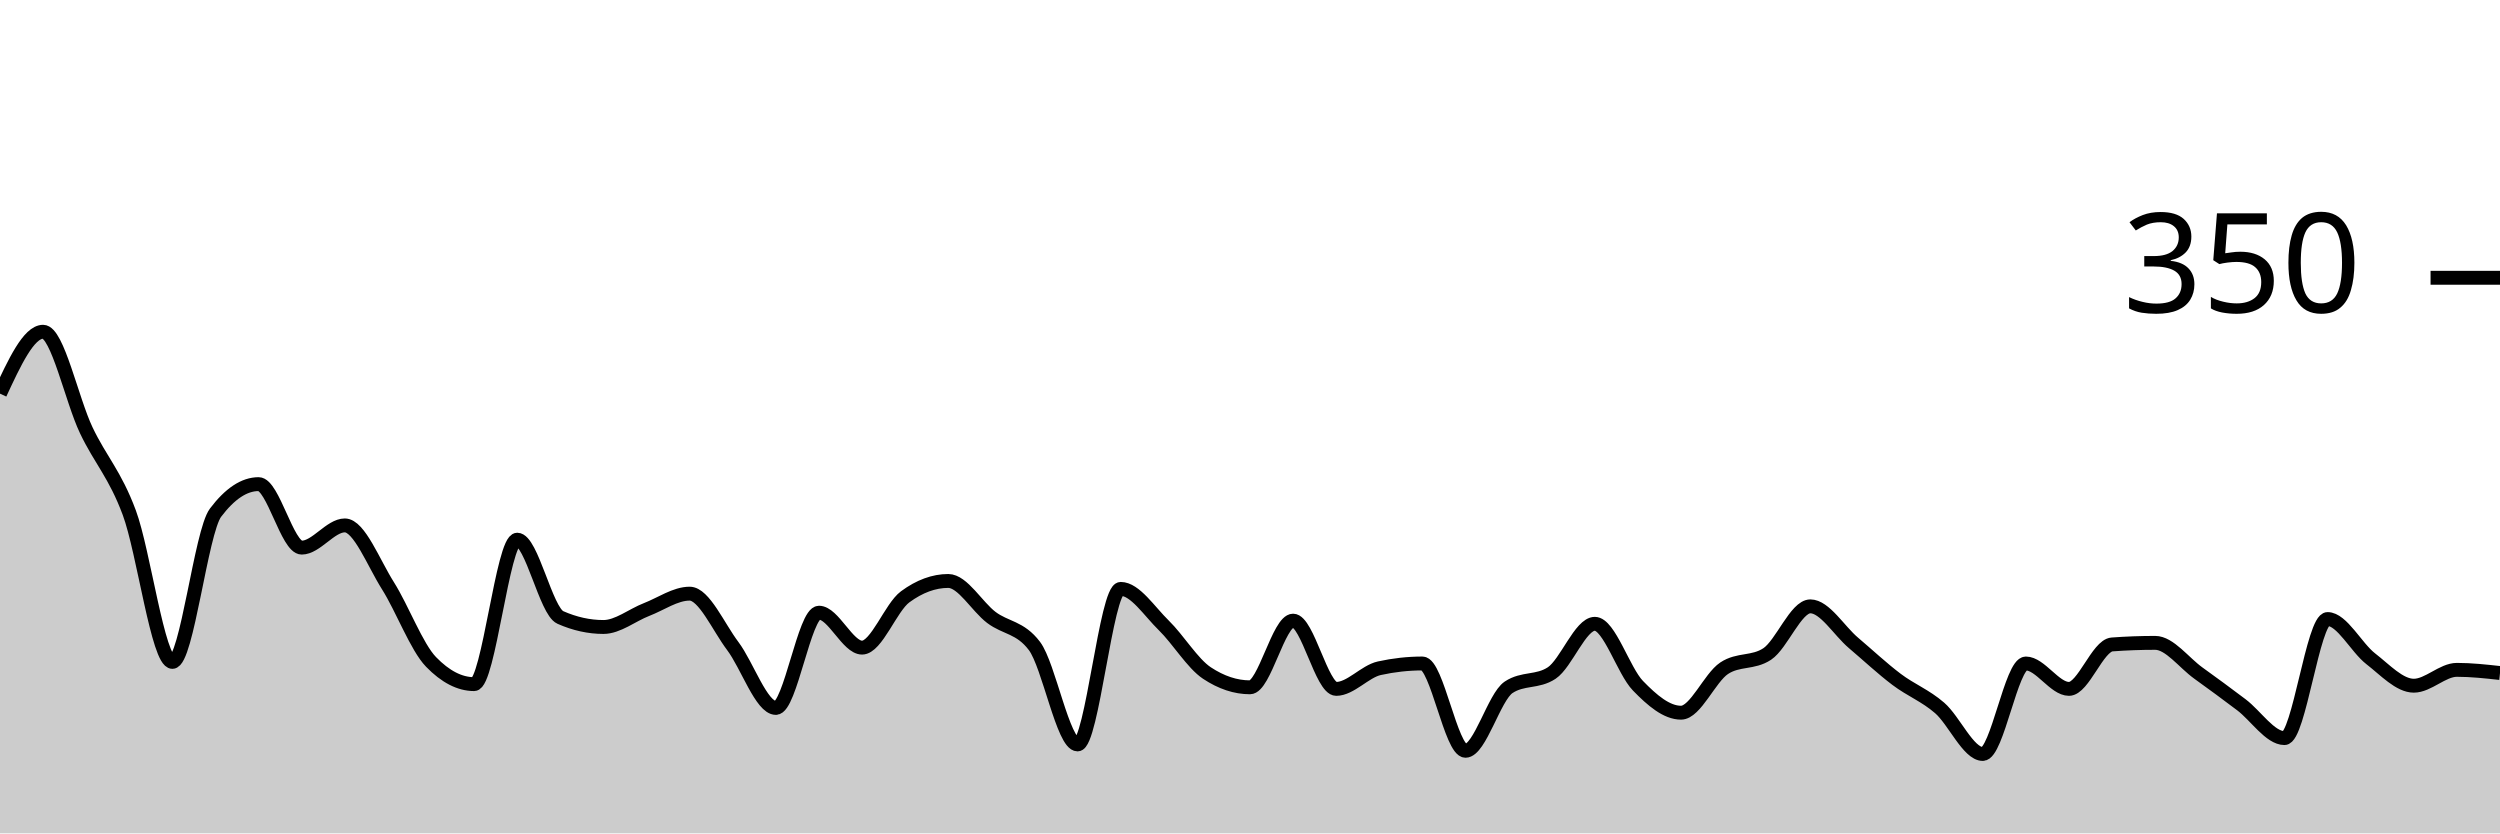
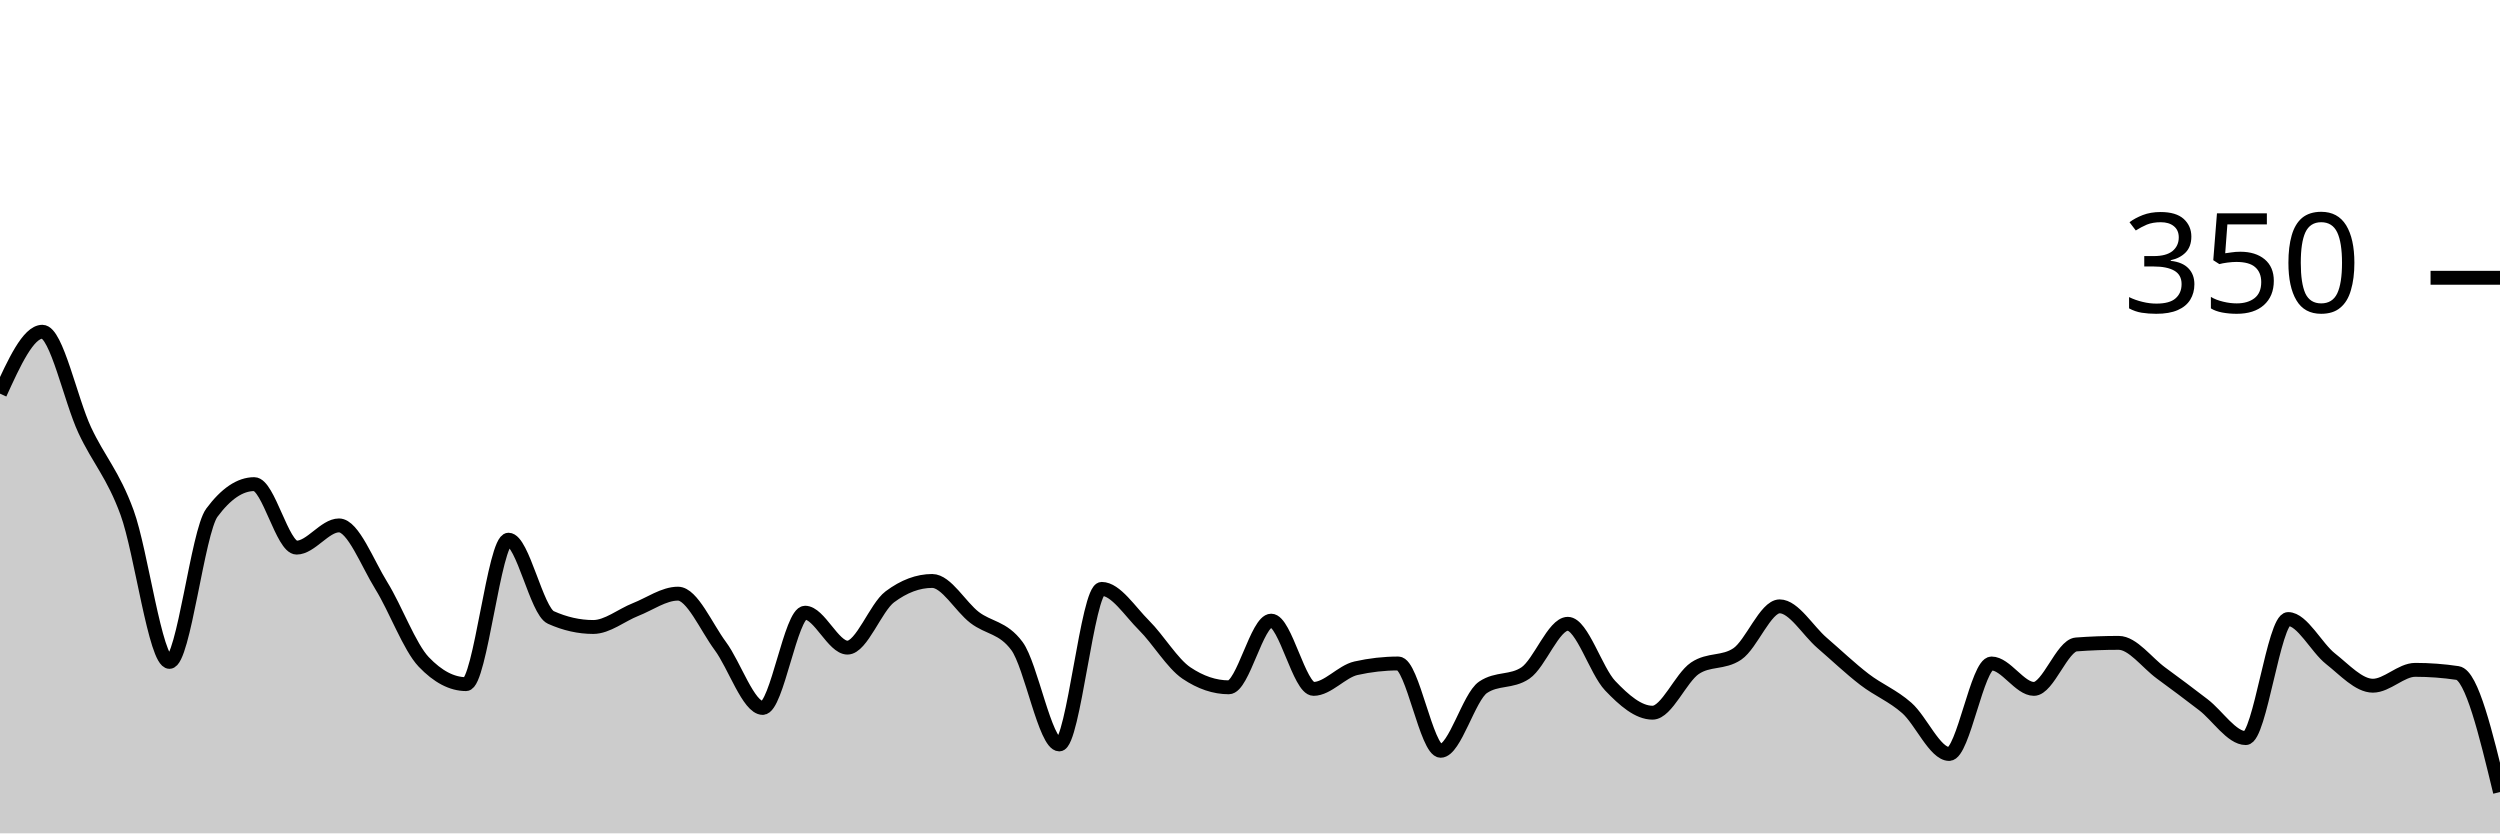
<svg xmlns="http://www.w3.org/2000/svg" viewBox="0 0 180 60">
  <g transform="translate(0,20)">
-     <path class="area" fill="rgba(0, 0, 0, 0.2)" d="M0,8.343C1.034,6.114,2.069,3.886,3.103,3.886C4.138,3.886,5.172,8.8,6.207,10.971C7.241,13.143,8.276,14.133,9.31,16.914C10.345,19.695,11.379,27.657,12.414,27.657C13.448,27.657,14.483,18.286,15.517,16.914C16.552,15.543,17.586,14.857,18.621,14.857C19.655,14.857,20.69,19.429,21.724,19.429C22.759,19.429,23.793,17.829,24.828,17.829C25.862,17.829,26.897,20.533,27.931,22.171C28.966,23.81,30,26.59,31.034,27.657C32.069,28.724,33.103,29.257,34.138,29.257C35.172,29.257,36.207,18.857,37.241,18.857C38.276,18.857,39.31,24,40.345,24.457C41.379,24.914,42.414,25.143,43.448,25.143C44.483,25.143,45.517,24.286,46.552,23.886C47.586,23.486,48.621,22.743,49.655,22.743C50.69,22.743,51.724,25.143,52.759,26.514C53.793,27.886,54.828,30.971,55.862,30.971C56.897,30.971,57.931,24.114,58.966,24.114C60,24.114,61.034,26.629,62.069,26.629C63.103,26.629,64.138,23.733,65.172,22.971C66.207,22.21,67.241,21.829,68.276,21.829C69.31,21.829,70.345,23.676,71.379,24.457C72.414,25.238,73.448,25.143,74.483,26.514C75.517,27.886,76.552,33.6,77.586,33.6C78.621,33.6,79.655,22.4,80.69,22.4C81.724,22.4,82.759,24.019,83.793,25.029C84.828,26.038,85.862,27.771,86.897,28.457C87.931,29.143,88.966,29.486,90,29.486C91.034,29.486,92.069,24.686,93.103,24.686C94.138,24.686,95.172,29.6,96.207,29.6C97.241,29.6,98.276,28.343,99.31,28.114C100.345,27.886,101.379,27.771,102.414,27.771C103.448,27.771,104.483,34.057,105.517,34.057C106.552,34.057,107.586,30.171,108.621,29.486C109.655,28.8,110.69,29.143,111.724,28.457C112.759,27.771,113.793,24.914,114.828,24.914C115.862,24.914,116.897,28.305,117.931,29.371C118.966,30.438,120,31.314,121.034,31.314C122.069,31.314,123.103,28.8,124.138,28.114C125.172,27.429,126.207,27.771,127.241,27.086C128.276,26.4,129.31,23.657,130.345,23.657C131.379,23.657,132.414,25.41,133.448,26.286C134.483,27.162,135.517,28.133,136.552,28.914C137.586,29.695,138.621,30.076,139.655,30.971C140.69,31.867,141.724,34.286,142.759,34.286C143.793,34.286,144.828,27.771,145.862,27.771C146.897,27.771,147.931,29.6,148.966,29.6C150,29.6,151.034,26.476,152.069,26.4C153.103,26.324,154.138,26.286,155.172,26.286C156.207,26.286,157.241,27.714,158.276,28.457C159.31,29.2,160.345,29.962,161.379,30.743C162.414,31.524,163.448,33.143,164.483,33.143C165.517,33.143,166.552,24.571,167.586,24.571C168.621,24.571,169.655,26.629,170.69,27.429C171.724,28.229,172.759,29.371,173.793,29.371C174.828,29.371,175.862,28.229,176.897,28.229C177.931,28.229,178.966,28.343,180,28.457L180,40C178.966,40,177.931,40,176.897,40C175.862,40,174.828,40,173.793,40C172.759,40,171.724,40,170.69,40C169.655,40,168.621,40,167.586,40C166.552,40,165.517,40,164.483,40C163.448,40,162.414,40,161.379,40C160.345,40,159.31,40,158.276,40C157.241,40,156.207,40,155.172,40C154.138,40,153.103,40,152.069,40C151.034,40,150,40,148.966,40C147.931,40,146.897,40,145.862,40C144.828,40,143.793,40,142.759,40C141.724,40,140.69,40,139.655,40C138.621,40,137.586,40,136.552,40C135.517,40,134.483,40,133.448,40C132.414,40,131.379,40,130.345,40C129.31,40,128.276,40,127.241,40C126.207,40,125.172,40,124.138,40C123.103,40,122.069,40,121.034,40C120,40,118.966,40,117.931,40C116.897,40,115.862,40,114.828,40C113.793,40,112.759,40,111.724,40C110.69,40,109.655,40,108.621,40C107.586,40,106.552,40,105.517,40C104.483,40,103.448,40,102.414,40C101.379,40,100.345,40,99.31,40C98.276,40,97.241,40,96.207,40C95.172,40,94.138,40,93.103,40C92.069,40,91.034,40,90,40C88.966,40,87.931,40,86.897,40C85.862,40,84.828,40,83.793,40C82.759,40,81.724,40,80.69,40C79.655,40,78.621,40,77.586,40C76.552,40,75.517,40,74.483,40C73.448,40,72.414,40,71.379,40C70.345,40,69.31,40,68.276,40C67.241,40,66.207,40,65.172,40C64.138,40,63.103,40,62.069,40C61.034,40,60,40,58.966,40C57.931,40,56.897,40,55.862,40C54.828,40,53.793,40,52.759,40C51.724,40,50.69,40,49.655,40C48.621,40,47.586,40,46.552,40C45.517,40,44.483,40,43.448,40C42.414,40,41.379,40,40.345,40C39.31,40,38.276,40,37.241,40C36.207,40,35.172,40,34.138,40C33.103,40,32.069,40,31.034,40C30,40,28.966,40,27.931,40C26.897,40,25.862,40,24.828,40C23.793,40,22.759,40,21.724,40C20.69,40,19.655,40,18.621,40C17.586,40,16.552,40,15.517,40C14.483,40,13.448,40,12.414,40C11.379,40,10.345,40,9.31,40C8.276,40,7.241,40,6.207,40C5.172,40,4.138,40,3.103,40C2.069,40,1.034,40,0,40Z" />
-     <path class="line" stroke="black" fill="none" d="M0,8.343C1.034,6.114,2.069,3.886,3.103,3.886C4.138,3.886,5.172,8.8,6.207,10.971C7.241,13.143,8.276,14.133,9.31,16.914C10.345,19.695,11.379,27.657,12.414,27.657C13.448,27.657,14.483,18.286,15.517,16.914C16.552,15.543,17.586,14.857,18.621,14.857C19.655,14.857,20.69,19.429,21.724,19.429C22.759,19.429,23.793,17.829,24.828,17.829C25.862,17.829,26.897,20.533,27.931,22.171C28.966,23.81,30,26.59,31.034,27.657C32.069,28.724,33.103,29.257,34.138,29.257C35.172,29.257,36.207,18.857,37.241,18.857C38.276,18.857,39.31,24,40.345,24.457C41.379,24.914,42.414,25.143,43.448,25.143C44.483,25.143,45.517,24.286,46.552,23.886C47.586,23.486,48.621,22.743,49.655,22.743C50.69,22.743,51.724,25.143,52.759,26.514C53.793,27.886,54.828,30.971,55.862,30.971C56.897,30.971,57.931,24.114,58.966,24.114C60,24.114,61.034,26.629,62.069,26.629C63.103,26.629,64.138,23.733,65.172,22.971C66.207,22.21,67.241,21.829,68.276,21.829C69.31,21.829,70.345,23.676,71.379,24.457C72.414,25.238,73.448,25.143,74.483,26.514C75.517,27.886,76.552,33.6,77.586,33.6C78.621,33.6,79.655,22.4,80.69,22.4C81.724,22.4,82.759,24.019,83.793,25.029C84.828,26.038,85.862,27.771,86.897,28.457C87.931,29.143,88.966,29.486,90,29.486C91.034,29.486,92.069,24.686,93.103,24.686C94.138,24.686,95.172,29.6,96.207,29.6C97.241,29.6,98.276,28.343,99.31,28.114C100.345,27.886,101.379,27.771,102.414,27.771C103.448,27.771,104.483,34.057,105.517,34.057C106.552,34.057,107.586,30.171,108.621,29.486C109.655,28.8,110.69,29.143,111.724,28.457C112.759,27.771,113.793,24.914,114.828,24.914C115.862,24.914,116.897,28.305,117.931,29.371C118.966,30.438,120,31.314,121.034,31.314C122.069,31.314,123.103,28.8,124.138,28.114C125.172,27.429,126.207,27.771,127.241,27.086C128.276,26.4,129.31,23.657,130.345,23.657C131.379,23.657,132.414,25.41,133.448,26.286C134.483,27.162,135.517,28.133,136.552,28.914C137.586,29.695,138.621,30.076,139.655,30.971C140.69,31.867,141.724,34.286,142.759,34.286C143.793,34.286,144.828,27.771,145.862,27.771C146.897,27.771,147.931,29.6,148.966,29.6C150,29.6,151.034,26.476,152.069,26.4C153.103,26.324,154.138,26.286,155.172,26.286C156.207,26.286,157.241,27.714,158.276,28.457C159.31,29.2,160.345,29.962,161.379,30.743C162.414,31.524,163.448,33.143,164.483,33.143C165.517,33.143,166.552,24.571,167.586,24.571C168.621,24.571,169.655,26.629,170.69,27.429C171.724,28.229,172.759,29.371,173.793,29.371C174.828,29.371,175.862,28.229,176.897,28.229C177.931,28.229,178.966,28.343,180,28.457" />
+     <path class="area" fill="rgba(0, 0, 0, 0.2)" d="M0,8.343C1.017,6.114,2.034,3.886,3.051,3.886C4.068,3.886,5.085,8.8,6.102,10.971C7.119,13.143,8.136,14.133,9.153,16.914C10.169,19.695,11.186,27.657,12.203,27.657C13.22,27.657,14.237,18.286,15.254,16.914C16.271,15.543,17.288,14.857,18.305,14.857C19.322,14.857,20.339,19.429,21.356,19.429C22.373,19.429,23.39,17.829,24.407,17.829C25.424,17.829,26.441,20.533,27.458,22.171C28.475,23.81,29.492,26.59,30.508,27.657C31.525,28.724,32.542,29.257,33.559,29.257C34.576,29.257,35.593,18.857,36.61,18.857C37.627,18.857,38.644,24,39.661,24.457C40.678,24.914,41.695,25.143,42.712,25.143C43.729,25.143,44.746,24.286,45.763,23.886C46.78,23.486,47.797,22.743,48.814,22.743C49.831,22.743,50.847,25.143,51.864,26.514C52.881,27.886,53.898,30.971,54.915,30.971C55.932,30.971,56.949,24.114,57.966,24.114C58.983,24.114,60,26.629,61.017,26.629C62.034,26.629,63.051,23.733,64.068,22.971C65.085,22.21,66.102,21.829,67.119,21.829C68.136,21.829,69.153,23.676,70.169,24.457C71.186,25.238,72.203,25.143,73.22,26.514C74.237,27.886,75.254,33.6,76.271,33.6C77.288,33.6,78.305,22.4,79.322,22.4C80.339,22.4,81.356,24.019,82.373,25.029C83.39,26.038,84.407,27.771,85.424,28.457C86.441,29.143,87.458,29.486,88.475,29.486C89.492,29.486,90.508,24.686,91.525,24.686C92.542,24.686,93.559,29.6,94.576,29.6C95.593,29.6,96.61,28.343,97.627,28.114C98.644,27.886,99.661,27.771,100.678,27.771C101.695,27.771,102.712,34.057,103.729,34.057C104.746,34.057,105.763,30.171,106.78,29.486C107.797,28.8,108.814,29.143,109.831,28.457C110.847,27.771,111.864,24.914,112.881,24.914C113.898,24.914,114.915,28.305,115.932,29.371C116.949,30.438,117.966,31.314,118.983,31.314C120,31.314,121.017,28.8,122.034,28.114C123.051,27.429,124.068,27.771,125.085,27.086C126.102,26.4,127.119,23.657,128.136,23.657C129.153,23.657,130.169,25.41,131.186,26.286C132.203,27.162,133.22,28.133,134.237,28.914C135.254,29.695,136.271,30.076,137.288,30.971C138.305,31.867,139.322,34.286,140.339,34.286C141.356,34.286,142.373,27.771,143.39,27.771C144.407,27.771,145.424,29.6,146.441,29.6C147.458,29.6,148.475,26.476,149.492,26.4C150.508,26.324,151.525,26.286,152.542,26.286C153.559,26.286,154.576,27.714,155.593,28.457C156.61,29.2,157.627,29.962,158.644,30.743C159.661,31.524,160.678,33.143,161.695,33.143C162.712,33.143,163.729,24.571,164.746,24.571C165.763,24.571,166.78,26.629,167.797,27.429C168.814,28.229,169.831,29.371,170.847,29.371C171.864,29.371,172.881,28.229,173.898,28.229C174.915,28.229,175.932,28.305,176.949,28.457C177.966,28.61,178.983,32.819,180,37.029L180,40C178.983,40,177.966,40,176.949,40C175.932,40,174.915,40,173.898,40C172.881,40,171.864,40,170.847,40C169.831,40,168.814,40,167.797,40C166.78,40,165.763,40,164.746,40C163.729,40,162.712,40,161.695,40C160.678,40,159.661,40,158.644,40C157.627,40,156.61,40,155.593,40C154.576,40,153.559,40,152.542,40C151.525,40,150.508,40,149.492,40C148.475,40,147.458,40,146.441,40C145.424,40,144.407,40,143.39,40C142.373,40,141.356,40,140.339,40C139.322,40,138.305,40,137.288,40C136.271,40,135.254,40,134.237,40C133.22,40,132.203,40,131.186,40C130.169,40,129.153,40,128.136,40C127.119,40,126.102,40,125.085,40C124.068,40,123.051,40,122.034,40C121.017,40,120,40,118.983,40C117.966,40,116.949,40,115.932,40C114.915,40,113.898,40,112.881,40C111.864,40,110.847,40,109.831,40C108.814,40,107.797,40,106.78,40C105.763,40,104.746,40,103.729,40C102.712,40,101.695,40,100.678,40C99.661,40,98.644,40,97.627,40C96.61,40,95.593,40,94.576,40C93.559,40,92.542,40,91.525,40C90.508,40,89.492,40,88.475,40C87.458,40,86.441,40,85.424,40C84.407,40,83.39,40,82.373,40C81.356,40,80.339,40,79.322,40C78.305,40,77.288,40,76.271,40C75.254,40,74.237,40,73.22,40C72.203,40,71.186,40,70.169,40C69.153,40,68.136,40,67.119,40C66.102,40,65.085,40,64.068,40C63.051,40,62.034,40,61.017,40C60,40,58.983,40,57.966,40C56.949,40,55.932,40,54.915,40C53.898,40,52.881,40,51.864,40C50.847,40,49.831,40,48.814,40C47.797,40,46.78,40,45.763,40C44.746,40,43.729,40,42.712,40C41.695,40,40.678,40,39.661,40C38.644,40,37.627,40,36.61,40C35.593,40,34.576,40,33.559,40C32.542,40,31.525,40,30.508,40C29.492,40,28.475,40,27.458,40C26.441,40,25.424,40,24.407,40C23.39,40,22.373,40,21.356,40C20.339,40,19.322,40,18.305,40C17.288,40,16.271,40,15.254,40C14.237,40,13.22,40,12.203,40C11.186,40,10.169,40,9.153,40C8.136,40,7.119,40,6.102,40C5.085,40,4.068,40,3.051,40C2.034,40,1.017,40,0,40Z" />
+     <path class="line" stroke="black" fill="none" d="M0,8.343C1.017,6.114,2.034,3.886,3.051,3.886C4.068,3.886,5.085,8.8,6.102,10.971C7.119,13.143,8.136,14.133,9.153,16.914C10.169,19.695,11.186,27.657,12.203,27.657C13.22,27.657,14.237,18.286,15.254,16.914C16.271,15.543,17.288,14.857,18.305,14.857C19.322,14.857,20.339,19.429,21.356,19.429C22.373,19.429,23.39,17.829,24.407,17.829C25.424,17.829,26.441,20.533,27.458,22.171C28.475,23.81,29.492,26.59,30.508,27.657C31.525,28.724,32.542,29.257,33.559,29.257C34.576,29.257,35.593,18.857,36.61,18.857C37.627,18.857,38.644,24,39.661,24.457C40.678,24.914,41.695,25.143,42.712,25.143C43.729,25.143,44.746,24.286,45.763,23.886C46.78,23.486,47.797,22.743,48.814,22.743C49.831,22.743,50.847,25.143,51.864,26.514C52.881,27.886,53.898,30.971,54.915,30.971C55.932,30.971,56.949,24.114,57.966,24.114C58.983,24.114,60,26.629,61.017,26.629C62.034,26.629,63.051,23.733,64.068,22.971C65.085,22.21,66.102,21.829,67.119,21.829C68.136,21.829,69.153,23.676,70.169,24.457C71.186,25.238,72.203,25.143,73.22,26.514C74.237,27.886,75.254,33.6,76.271,33.6C77.288,33.6,78.305,22.4,79.322,22.4C80.339,22.4,81.356,24.019,82.373,25.029C83.39,26.038,84.407,27.771,85.424,28.457C86.441,29.143,87.458,29.486,88.475,29.486C89.492,29.486,90.508,24.686,91.525,24.686C92.542,24.686,93.559,29.6,94.576,29.6C95.593,29.6,96.61,28.343,97.627,28.114C98.644,27.886,99.661,27.771,100.678,27.771C101.695,27.771,102.712,34.057,103.729,34.057C104.746,34.057,105.763,30.171,106.78,29.486C107.797,28.8,108.814,29.143,109.831,28.457C110.847,27.771,111.864,24.914,112.881,24.914C113.898,24.914,114.915,28.305,115.932,29.371C116.949,30.438,117.966,31.314,118.983,31.314C120,31.314,121.017,28.8,122.034,28.114C123.051,27.429,124.068,27.771,125.085,27.086C126.102,26.4,127.119,23.657,128.136,23.657C129.153,23.657,130.169,25.41,131.186,26.286C132.203,27.162,133.22,28.133,134.237,28.914C135.254,29.695,136.271,30.076,137.288,30.971C138.305,31.867,139.322,34.286,140.339,34.286C141.356,34.286,142.373,27.771,143.39,27.771C144.407,27.771,145.424,29.6,146.441,29.6C147.458,29.6,148.475,26.476,149.492,26.4C150.508,26.324,151.525,26.286,152.542,26.286C153.559,26.286,154.576,27.714,155.593,28.457C156.61,29.2,157.627,29.962,158.644,30.743C159.661,31.524,160.678,33.143,161.695,33.143C162.712,33.143,163.729,24.571,164.746,24.571C165.763,24.571,166.78,26.629,167.797,27.429C168.814,28.229,169.831,29.371,170.847,29.371C171.864,29.371,172.881,28.229,173.898,28.229C174.915,28.229,175.932,28.305,176.949,28.457C177.966,28.61,178.983,32.819,180,37.029" />
    <path class="axis-ceiling" stroke-width="1" stroke="black" fill="none" d="M175,0L180,0" />
    <text class="axis-ceiling-label" font-family="sans-serif" text-anchor="end" font-size="10px" x="170" y="2.5">350</text>
  </g>
</svg>
